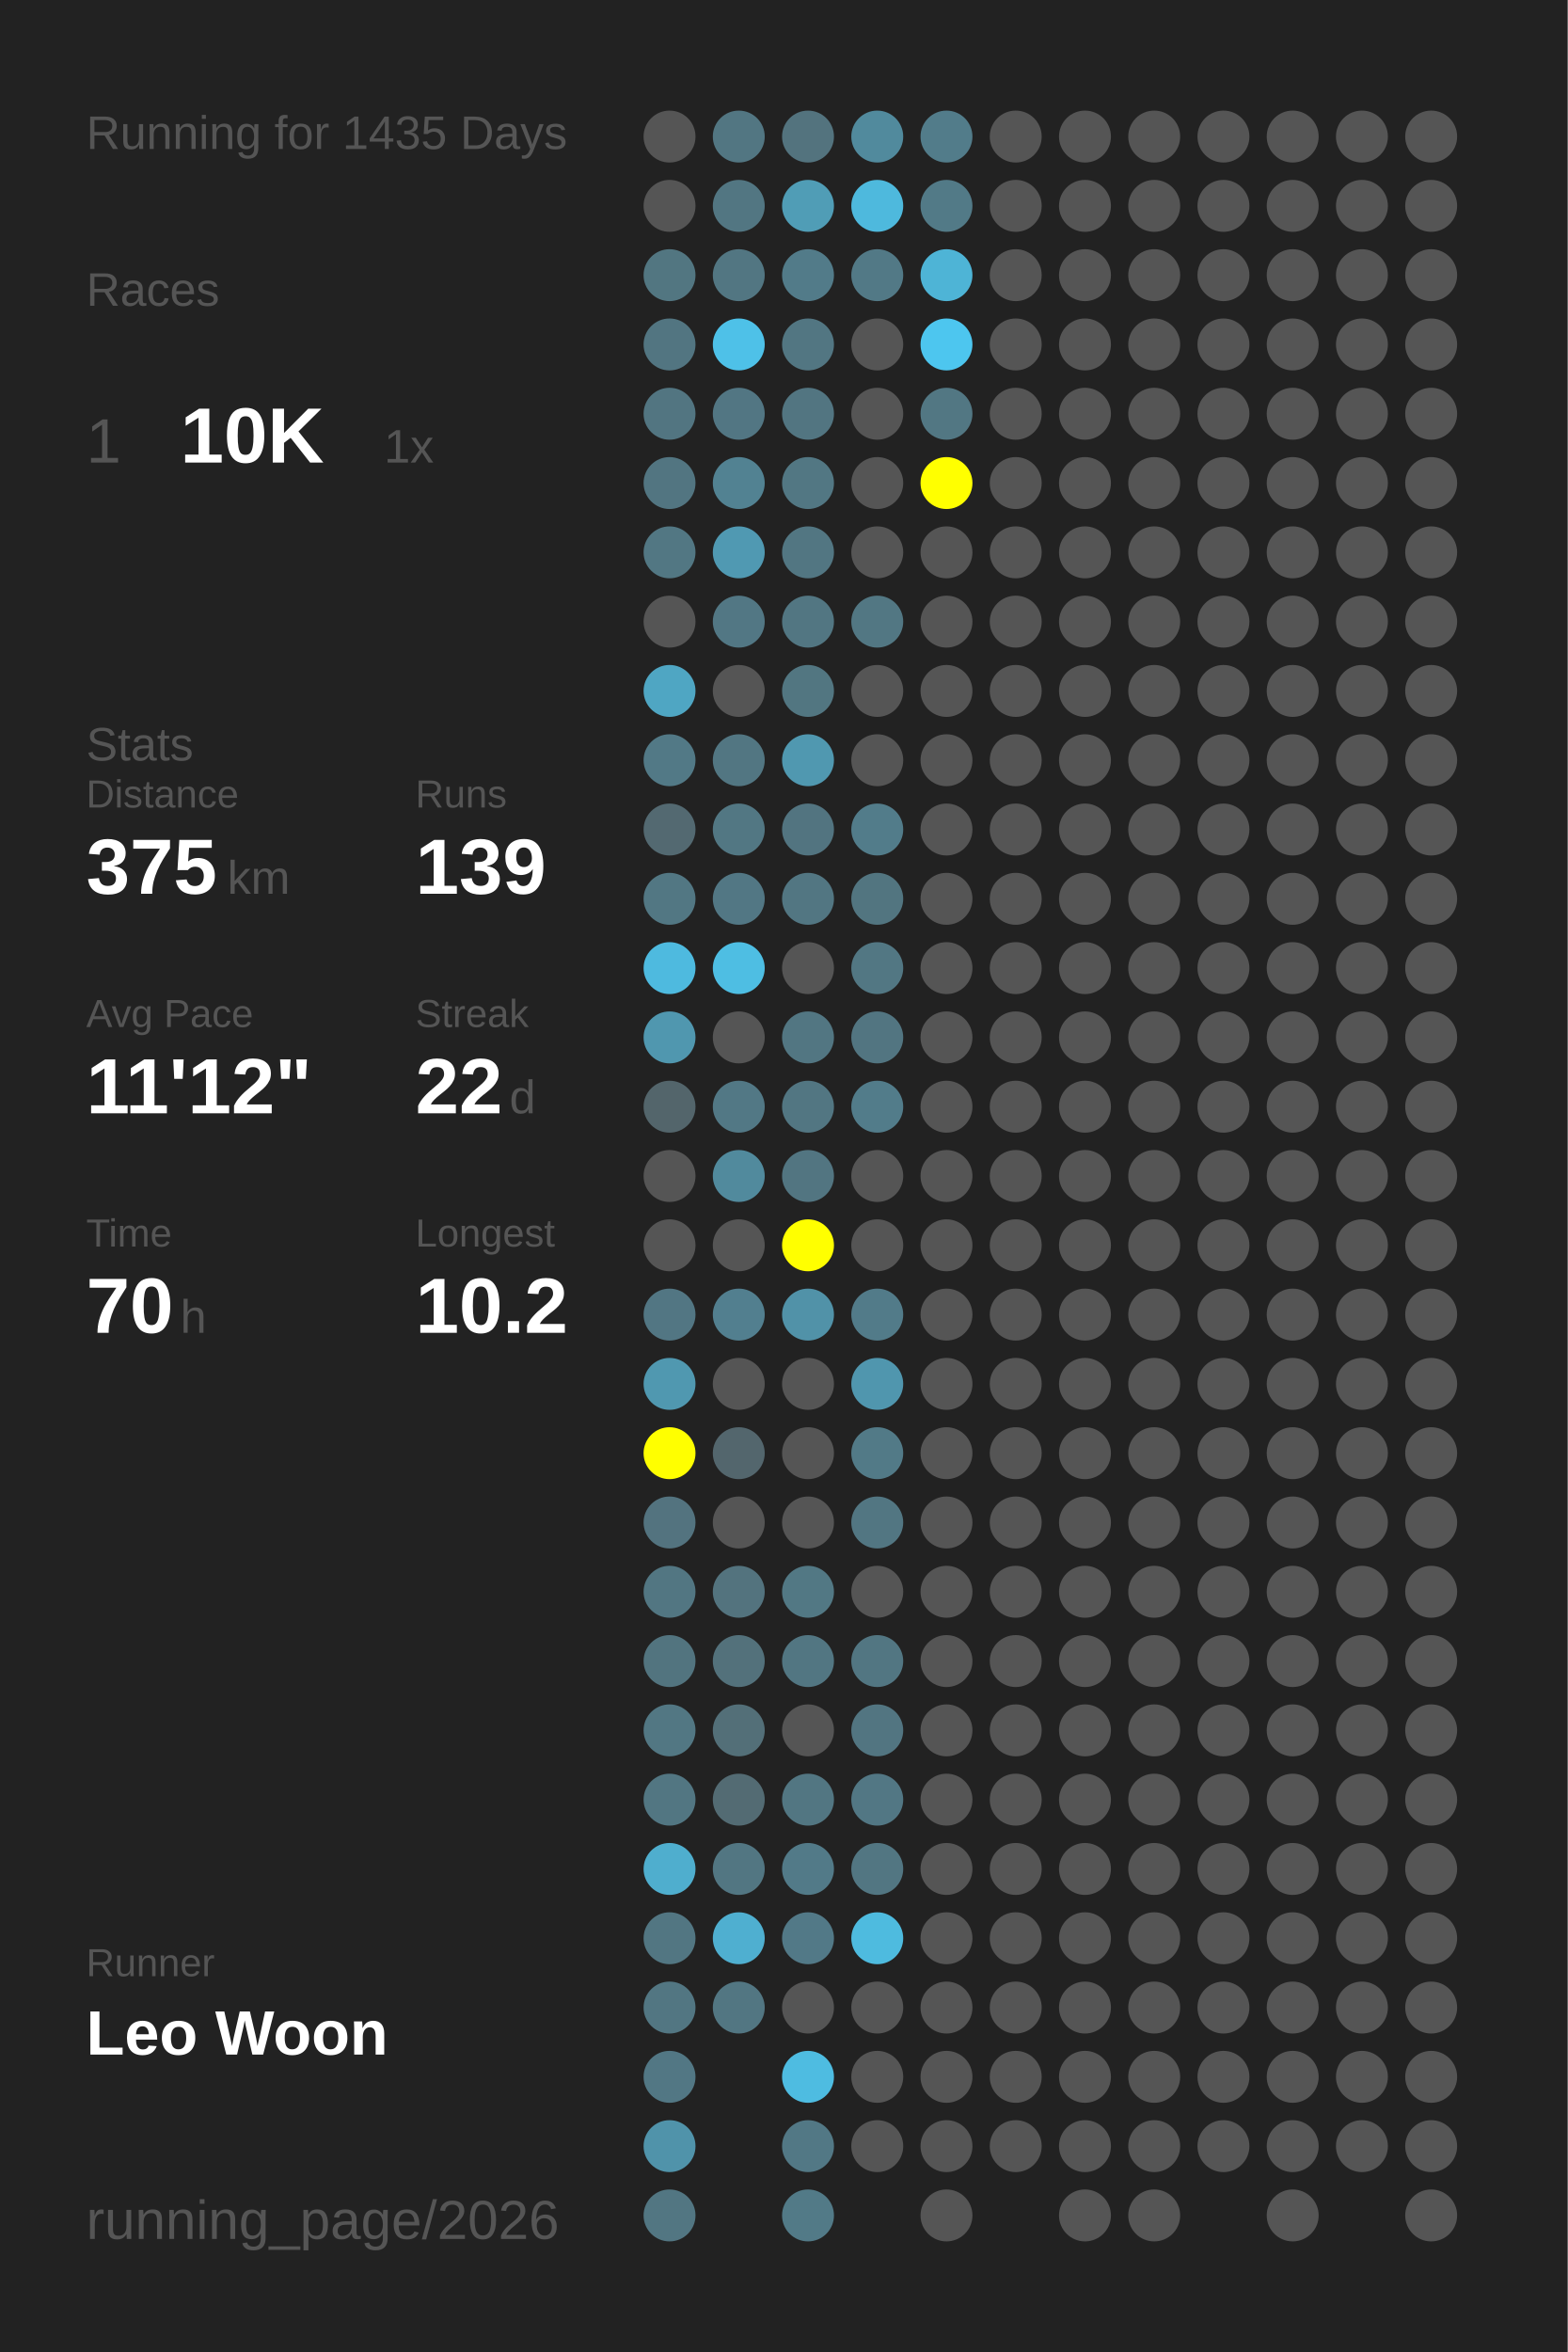
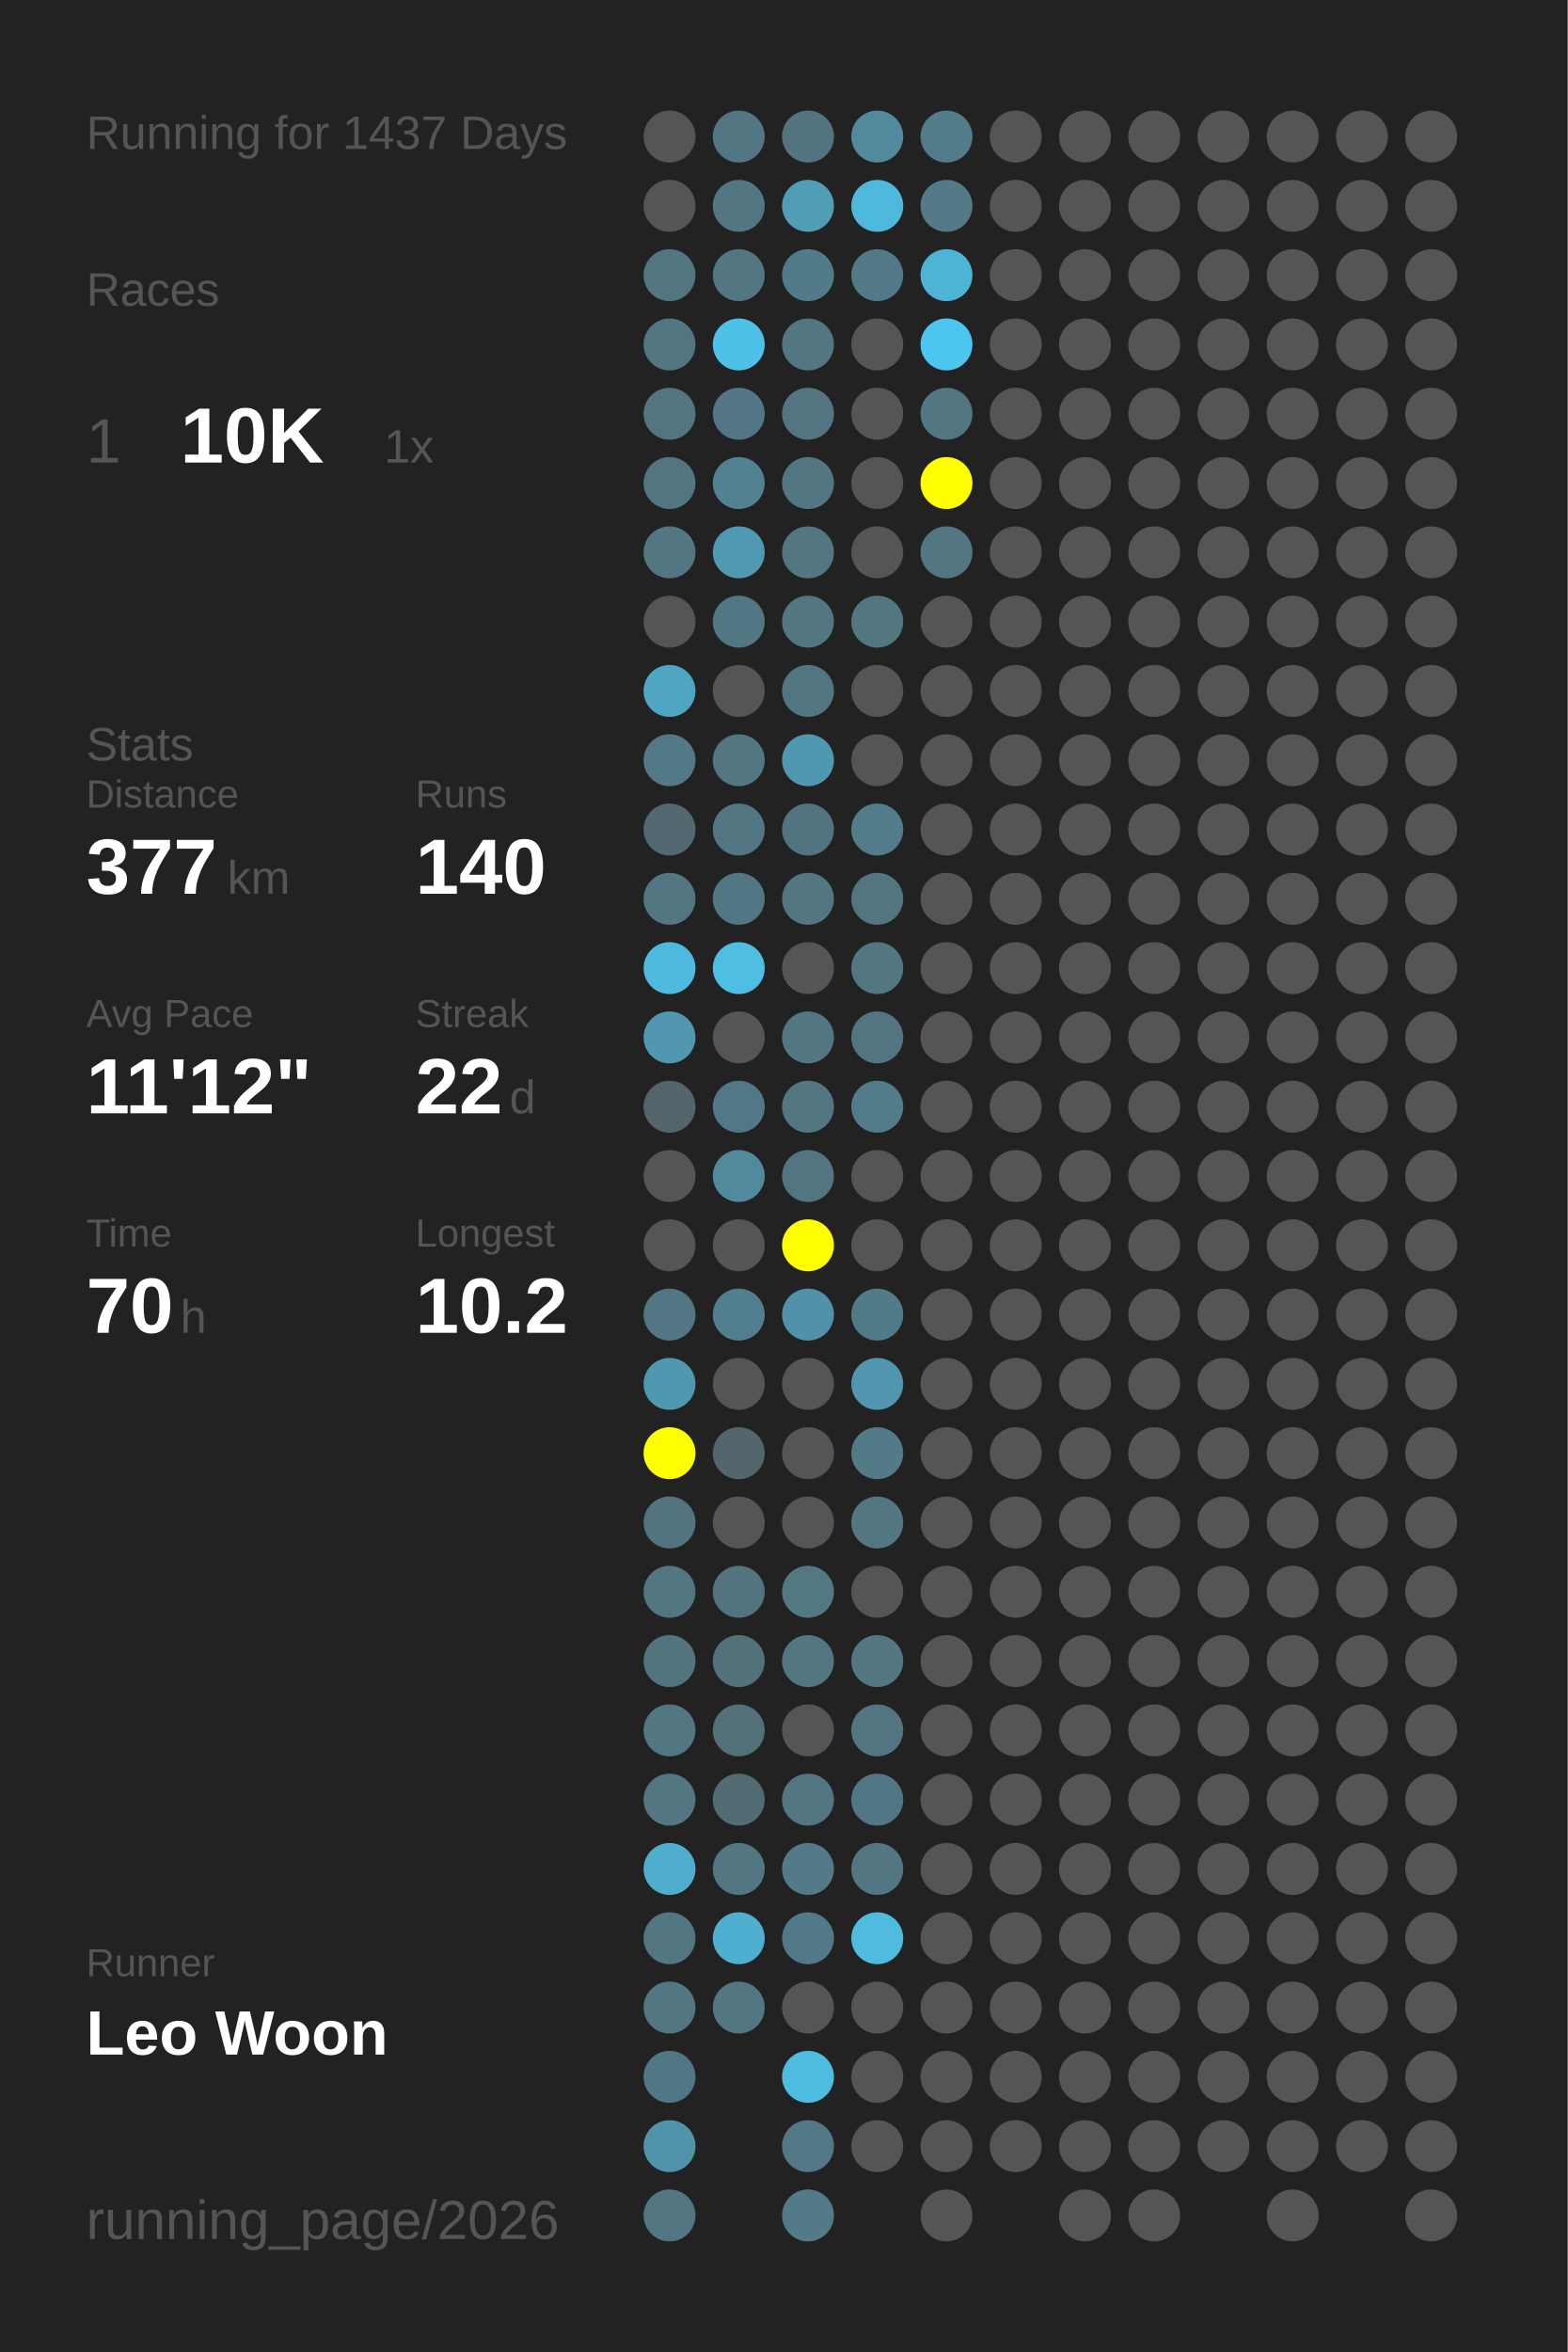
<svg xmlns="http://www.w3.org/2000/svg" baseProfile="full" height="300mm" version="1.1" viewBox="0,0,200,300" width="200mm">
  <defs />
  <rect fill="#222222" height="300" width="200" x="0" y="0" />
-   <text fill="#555555" style="font-size:6px; font-family:Arial;" x="11" y="19">Running for 1435 Days</text>
+   <text fill="#555555" style="font-size:6px; font-family:Arial;" x="11" y="19">Running for 1437 Days</text>
  <text fill="#555555" style="font-size:6px; font-family:Arial;" x="11" y="39">Races</text>
  <text fill="#555555" style="font-size:8px; font-family:Arial;" x="11" y="59">1</text>
  <text fill="#FFFFFF" style="font-size:10px; font-family:Arial; font-weight:bold;" x="23" y="59">10K</text>
  <text fill="#555555" style="font-size:6px; font-family:Arial;" x="49" y="59">1x</text>
  <text fill="#555555" style="font-size:6px; font-family:Arial;" x="11" y="97">Stats</text>
  <text fill="#555555" style="font-size:5px; font-family:Arial;" x="11" y="103">Distance</text>
-   <text fill="#FFFFFF" style="font-size:10px; font-family:Arial; font-weight:bold;" x="11" y="114">375</text>
+   <text fill="#FFFFFF" style="font-size:10px; font-family:Arial; font-weight:bold;" x="11" y="114">377</text>
  <text fill="#555555" style="font-size:6px; font-family:Arial;" x="29" y="114">km</text>
  <text fill="#555555" style="font-size:5px; font-family:Arial;" x="53" y="103">Runs</text>
-   <text fill="#FFFFFF" style="font-size:10px; font-family:Arial; font-weight:bold;" x="53" y="114">139</text>
+   <text fill="#FFFFFF" style="font-size:10px; font-family:Arial; font-weight:bold;" x="53" y="114">140</text>
  <text fill="#555555" style="font-size:5px; font-family:Arial;" x="11" y="131">Avg Pace</text>
  <text fill="#FFFFFF" style="font-size:10px; font-family:Arial; font-weight:bold;" x="11" y="142">11'12"</text>
  <text fill="#555555" style="font-size:5px; font-family:Arial;" x="53" y="131">Streak</text>
  <text fill="#FFFFFF" style="font-size:10px; font-family:Arial; font-weight:bold;" x="53" y="142">22</text>
  <text fill="#555555" style="font-size:6px; font-family:Arial;" x="65" y="142">d</text>
  <text fill="#555555" style="font-size:5px; font-family:Arial;" x="11" y="159">Time</text>
  <text fill="#FFFFFF" style="font-size:10px; font-family:Arial; font-weight:bold;" x="11" y="170">70</text>
  <text fill="#555555" style="font-size:6px; font-family:Arial;" x="23" y="170">h</text>
  <text fill="#555555" style="font-size:5px; font-family:Arial;" x="53" y="159">Longest</text>
  <text fill="#FFFFFF" style="font-size:10px; font-family:Arial; font-weight:bold;" x="53" y="170">10.2</text>
  <text fill="#555555" style="font-size:5px; font-family:Arial;" x="11" y="252.065">Runner</text>
  <text fill="#FFFFFF" style="font-size:8px; font-family:Arial; font-weight:bold;" x="11" y="262.065">Leo Woon</text>
  <text fill="#555555" style="font-size:7px; font-family:Arial;" x="11" y="285.581">running_page/2026</text>
  <circle cx="85.417" cy="17.419" fill="#555555" r="3.312" />
  <circle cx="85.417" cy="26.258" fill="#555555" r="3.312" />
  <circle cx="85.417" cy="35.097" fill="#527681" r="3.312" />
  <circle cx="85.417" cy="43.935" fill="#527581" r="3.312" />
  <circle cx="85.417" cy="52.774" fill="#527581" r="3.312" />
  <circle cx="85.417" cy="61.613" fill="#527581" r="3.312" />
  <circle cx="85.417" cy="70.452" fill="#527783" r="3.312" />
  <circle cx="85.417" cy="79.29" fill="#555555" r="3.312" />
  <circle cx="85.417" cy="88.129" fill="#4fa6c3" r="3.312" />
  <circle cx="85.417" cy="96.968" fill="#527986" r="3.312" />
  <circle cx="85.417" cy="105.806" fill="#536971" r="3.312" />
  <circle cx="85.417" cy="114.645" fill="#527783" r="3.312" />
  <circle cx="85.417" cy="123.484" fill="#4ebadf" r="3.312" />
  <circle cx="85.417" cy="132.323" fill="#5097af" r="3.312" />
  <circle cx="85.417" cy="141.161" fill="#53656b" r="3.312" />
  <circle cx="85.417" cy="150" fill="#555555" r="3.312" />
  <circle cx="85.417" cy="158.839" fill="#555555" r="3.312" />
  <circle cx="85.417" cy="167.677" fill="#527683" r="3.312" />
  <circle cx="85.417" cy="176.516" fill="#5098b0" r="3.312" />
  <circle cx="85.417" cy="185.355" fill="#FFFF00" r="3.312" />
  <circle cx="85.417" cy="194.194" fill="#53737f" r="3.312" />
  <circle cx="85.417" cy="203.032" fill="#527682" r="3.312" />
  <circle cx="85.417" cy="211.871" fill="#52747f" r="3.312" />
  <circle cx="85.417" cy="220.71" fill="#527783" r="3.312" />
  <circle cx="85.417" cy="229.548" fill="#527682" r="3.312" />
  <circle cx="85.417" cy="238.387" fill="#4faece" r="3.312" />
  <circle cx="85.417" cy="247.226" fill="#527682" r="3.312" />
  <circle cx="85.417" cy="256.065" fill="#527682" r="3.312" />
  <circle cx="85.417" cy="264.903" fill="#527784" r="3.312" />
  <circle cx="85.417" cy="273.742" fill="#5093aa" r="3.312" />
  <circle cx="85.417" cy="282.581" fill="#527682" r="3.312" />
  <circle cx="94.25" cy="17.419" fill="#527682" r="3.312" />
  <circle cx="94.25" cy="26.258" fill="#527682" r="3.312" />
  <circle cx="94.25" cy="35.097" fill="#527682" r="3.312" />
  <circle cx="94.25" cy="43.935" fill="#4ec1e8" r="3.312" />
  <circle cx="94.25" cy="52.774" fill="#527683" r="3.312" />
  <circle cx="94.25" cy="61.613" fill="#528292" r="3.312" />
  <circle cx="94.25" cy="70.452" fill="#5099b2" r="3.312" />
  <circle cx="94.25" cy="79.29" fill="#527784" r="3.312" />
  <circle cx="94.25" cy="88.129" fill="#555555" r="3.312" />
  <circle cx="94.25" cy="96.968" fill="#527682" r="3.312" />
  <circle cx="94.25" cy="105.806" fill="#527783" r="3.312" />
  <circle cx="94.25" cy="114.645" fill="#527784" r="3.312" />
  <circle cx="94.25" cy="123.484" fill="#4ebee3" r="3.312" />
  <circle cx="94.25" cy="132.323" fill="#555555" r="3.312" />
  <circle cx="94.25" cy="141.161" fill="#527885" r="3.312" />
  <circle cx="94.25" cy="150" fill="#518a9d" r="3.312" />
  <circle cx="94.25" cy="158.839" fill="#555555" r="3.312" />
  <circle cx="94.25" cy="167.677" fill="#527f8f" r="3.312" />
  <circle cx="94.25" cy="176.516" fill="#555555" r="3.312" />
  <circle cx="94.25" cy="185.355" fill="#53666d" r="3.312" />
  <circle cx="94.25" cy="194.194" fill="#555555" r="3.312" />
  <circle cx="94.25" cy="203.032" fill="#53737e" r="3.312" />
  <circle cx="94.25" cy="211.871" fill="#53717b" r="3.312" />
  <circle cx="94.25" cy="220.71" fill="#536f78" r="3.312" />
  <circle cx="94.25" cy="229.548" fill="#536b73" r="3.312" />
  <circle cx="94.25" cy="238.387" fill="#527682" r="3.312" />
  <circle cx="94.25" cy="247.226" fill="#4fafd0" r="3.312" />
  <circle cx="94.25" cy="256.065" fill="#527682" r="3.312" />
  <circle cx="103.083" cy="17.419" fill="#53737e" r="3.312" />
  <circle cx="103.083" cy="26.258" fill="#509db6" r="3.312" />
  <circle cx="103.083" cy="35.097" fill="#527b89" r="3.312" />
  <circle cx="103.083" cy="43.935" fill="#527682" r="3.312" />
  <circle cx="103.083" cy="52.774" fill="#527581" r="3.312" />
  <circle cx="103.083" cy="61.613" fill="#527783" r="3.312" />
  <circle cx="103.083" cy="70.452" fill="#527682" r="3.312" />
  <circle cx="103.083" cy="79.29" fill="#527682" r="3.312" />
  <circle cx="103.083" cy="88.129" fill="#527681" r="3.312" />
  <circle cx="103.083" cy="96.968" fill="#5098b0" r="3.312" />
  <circle cx="103.083" cy="105.806" fill="#527480" r="3.312" />
  <circle cx="103.083" cy="114.645" fill="#527682" r="3.312" />
  <circle cx="103.083" cy="123.484" fill="#555555" r="3.312" />
  <circle cx="103.083" cy="132.323" fill="#527682" r="3.312" />
  <circle cx="103.083" cy="141.161" fill="#527682" r="3.312" />
  <circle cx="103.083" cy="150" fill="#527581" r="3.312" />
  <circle cx="103.083" cy="158.839" fill="#FFFF00" r="3.312" />
  <circle cx="103.083" cy="167.677" fill="#5192a8" r="3.312" />
  <circle cx="103.083" cy="176.516" fill="#555555" r="3.312" />
  <circle cx="103.083" cy="185.355" fill="#555555" r="3.312" />
  <circle cx="103.083" cy="194.194" fill="#555555" r="3.312" />
  <circle cx="103.083" cy="203.032" fill="#527884" r="3.312" />
  <circle cx="103.083" cy="211.871" fill="#527682" r="3.312" />
  <circle cx="103.083" cy="220.71" fill="#555555" r="3.312" />
  <circle cx="103.083" cy="229.548" fill="#527682" r="3.312" />
  <circle cx="103.083" cy="238.387" fill="#527a88" r="3.312" />
  <circle cx="103.083" cy="247.226" fill="#527987" r="3.312" />
  <circle cx="103.083" cy="256.065" fill="#555555" r="3.312" />
  <circle cx="103.083" cy="264.903" fill="#4ebce1" r="3.312" />
  <circle cx="103.083" cy="273.742" fill="#527885" r="3.312" />
  <circle cx="103.083" cy="282.581" fill="#527a87" r="3.312" />
  <circle cx="111.917" cy="17.419" fill="#518a9d" r="3.312" />
  <circle cx="111.917" cy="26.258" fill="#4eb9dd" r="3.312" />
  <circle cx="111.917" cy="35.097" fill="#527986" r="3.312" />
  <circle cx="111.917" cy="43.935" fill="#555555" r="3.312" />
  <circle cx="111.917" cy="52.774" fill="#555555" r="3.312" />
  <circle cx="111.917" cy="61.613" fill="#555555" r="3.312" />
  <circle cx="111.917" cy="70.452" fill="#555555" r="3.312" />
  <circle cx="111.917" cy="79.29" fill="#527783" r="3.312" />
  <circle cx="111.917" cy="88.129" fill="#555555" r="3.312" />
  <circle cx="111.917" cy="96.968" fill="#555555" r="3.312" />
  <circle cx="111.917" cy="105.806" fill="#527c8a" r="3.312" />
  <circle cx="111.917" cy="114.645" fill="#527580" r="3.312" />
  <circle cx="111.917" cy="123.484" fill="#527783" r="3.312" />
  <circle cx="111.917" cy="132.323" fill="#527581" r="3.312" />
  <circle cx="111.917" cy="141.161" fill="#527c8a" r="3.312" />
  <circle cx="111.917" cy="150" fill="#555555" r="3.312" />
  <circle cx="111.917" cy="158.839" fill="#555555" r="3.312" />
  <circle cx="111.917" cy="167.677" fill="#527b89" r="3.312" />
  <circle cx="111.917" cy="176.516" fill="#5096ae" r="3.312" />
  <circle cx="111.917" cy="185.355" fill="#527a87" r="3.312" />
  <circle cx="111.917" cy="194.194" fill="#527682" r="3.312" />
  <circle cx="111.917" cy="203.032" fill="#555555" r="3.312" />
  <circle cx="111.917" cy="211.871" fill="#527682" r="3.312" />
  <circle cx="111.917" cy="220.71" fill="#527581" r="3.312" />
  <circle cx="111.917" cy="229.548" fill="#527784" r="3.312" />
  <circle cx="111.917" cy="238.387" fill="#527682" r="3.312" />
  <circle cx="111.917" cy="247.226" fill="#4ebbdf" r="3.312" />
  <circle cx="111.917" cy="256.065" fill="#555555" r="3.312" />
  <circle cx="111.917" cy="264.903" fill="#555555" r="3.312" />
  <circle cx="111.917" cy="273.742" fill="#555555" r="3.312" />
  <circle cx="120.75" cy="17.419" fill="#527c8a" r="3.312" />
  <circle cx="120.75" cy="26.258" fill="#527a87" r="3.312" />
  <circle cx="120.75" cy="35.097" fill="#4eb4d6" r="3.312" />
  <circle cx="120.75" cy="43.935" fill="#4dc6ef" r="3.312" />
  <circle cx="120.75" cy="52.774" fill="#527783" r="3.312" />
  <circle cx="120.75" cy="61.613" fill="#FFFF00" r="3.312" />
-   <circle cx="120.75" cy="70.452" fill="#555555" r="3.312" />
+   <circle cx="120.75" cy="70.452" fill="#527682" r="3.312" />
  <circle cx="120.75" cy="79.29" fill="#555555" r="3.312" />
  <circle cx="120.75" cy="88.129" fill="#555555" r="3.312" />
  <circle cx="120.75" cy="96.968" fill="#555555" r="3.312" />
  <circle cx="120.75" cy="105.806" fill="#555555" r="3.312" />
  <circle cx="120.75" cy="114.645" fill="#555555" r="3.312" />
  <circle cx="120.75" cy="123.484" fill="#555555" r="3.312" />
  <circle cx="120.75" cy="132.323" fill="#555555" r="3.312" />
  <circle cx="120.75" cy="141.161" fill="#555555" r="3.312" />
  <circle cx="120.75" cy="150" fill="#555555" r="3.312" />
  <circle cx="120.75" cy="158.839" fill="#555555" r="3.312" />
  <circle cx="120.75" cy="167.677" fill="#555555" r="3.312" />
  <circle cx="120.75" cy="176.516" fill="#555555" r="3.312" />
  <circle cx="120.75" cy="185.355" fill="#555555" r="3.312" />
  <circle cx="120.75" cy="194.194" fill="#555555" r="3.312" />
  <circle cx="120.75" cy="203.032" fill="#555555" r="3.312" />
  <circle cx="120.75" cy="211.871" fill="#555555" r="3.312" />
  <circle cx="120.75" cy="220.71" fill="#555555" r="3.312" />
  <circle cx="120.75" cy="229.548" fill="#555555" r="3.312" />
  <circle cx="120.75" cy="238.387" fill="#555555" r="3.312" />
  <circle cx="120.75" cy="247.226" fill="#555555" r="3.312" />
  <circle cx="120.75" cy="256.065" fill="#555555" r="3.312" />
  <circle cx="120.75" cy="264.903" fill="#555555" r="3.312" />
  <circle cx="120.75" cy="273.742" fill="#555555" r="3.312" />
  <circle cx="120.75" cy="282.581" fill="#555555" r="3.312" />
  <circle cx="129.583" cy="17.419" fill="#555555" r="3.312" />
  <circle cx="129.583" cy="26.258" fill="#555555" r="3.312" />
  <circle cx="129.583" cy="35.097" fill="#555555" r="3.312" />
  <circle cx="129.583" cy="43.935" fill="#555555" r="3.312" />
  <circle cx="129.583" cy="52.774" fill="#555555" r="3.312" />
  <circle cx="129.583" cy="61.613" fill="#555555" r="3.312" />
  <circle cx="129.583" cy="70.452" fill="#555555" r="3.312" />
  <circle cx="129.583" cy="79.29" fill="#555555" r="3.312" />
  <circle cx="129.583" cy="88.129" fill="#555555" r="3.312" />
  <circle cx="129.583" cy="96.968" fill="#555555" r="3.312" />
  <circle cx="129.583" cy="105.806" fill="#555555" r="3.312" />
  <circle cx="129.583" cy="114.645" fill="#555555" r="3.312" />
  <circle cx="129.583" cy="123.484" fill="#555555" r="3.312" />
  <circle cx="129.583" cy="132.323" fill="#555555" r="3.312" />
  <circle cx="129.583" cy="141.161" fill="#555555" r="3.312" />
  <circle cx="129.583" cy="150" fill="#555555" r="3.312" />
  <circle cx="129.583" cy="158.839" fill="#555555" r="3.312" />
  <circle cx="129.583" cy="167.677" fill="#555555" r="3.312" />
  <circle cx="129.583" cy="176.516" fill="#555555" r="3.312" />
  <circle cx="129.583" cy="185.355" fill="#555555" r="3.312" />
  <circle cx="129.583" cy="194.194" fill="#555555" r="3.312" />
  <circle cx="129.583" cy="203.032" fill="#555555" r="3.312" />
  <circle cx="129.583" cy="211.871" fill="#555555" r="3.312" />
  <circle cx="129.583" cy="220.71" fill="#555555" r="3.312" />
  <circle cx="129.583" cy="229.548" fill="#555555" r="3.312" />
  <circle cx="129.583" cy="238.387" fill="#555555" r="3.312" />
  <circle cx="129.583" cy="247.226" fill="#555555" r="3.312" />
  <circle cx="129.583" cy="256.065" fill="#555555" r="3.312" />
  <circle cx="129.583" cy="264.903" fill="#555555" r="3.312" />
  <circle cx="129.583" cy="273.742" fill="#555555" r="3.312" />
  <circle cx="138.417" cy="17.419" fill="#555555" r="3.312" />
  <circle cx="138.417" cy="26.258" fill="#555555" r="3.312" />
  <circle cx="138.417" cy="35.097" fill="#555555" r="3.312" />
  <circle cx="138.417" cy="43.935" fill="#555555" r="3.312" />
  <circle cx="138.417" cy="52.774" fill="#555555" r="3.312" />
  <circle cx="138.417" cy="61.613" fill="#555555" r="3.312" />
  <circle cx="138.417" cy="70.452" fill="#555555" r="3.312" />
  <circle cx="138.417" cy="79.29" fill="#555555" r="3.312" />
  <circle cx="138.417" cy="88.129" fill="#555555" r="3.312" />
  <circle cx="138.417" cy="96.968" fill="#555555" r="3.312" />
  <circle cx="138.417" cy="105.806" fill="#555555" r="3.312" />
  <circle cx="138.417" cy="114.645" fill="#555555" r="3.312" />
  <circle cx="138.417" cy="123.484" fill="#555555" r="3.312" />
  <circle cx="138.417" cy="132.323" fill="#555555" r="3.312" />
  <circle cx="138.417" cy="141.161" fill="#555555" r="3.312" />
  <circle cx="138.417" cy="150" fill="#555555" r="3.312" />
  <circle cx="138.417" cy="158.839" fill="#555555" r="3.312" />
  <circle cx="138.417" cy="167.677" fill="#555555" r="3.312" />
  <circle cx="138.417" cy="176.516" fill="#555555" r="3.312" />
  <circle cx="138.417" cy="185.355" fill="#555555" r="3.312" />
  <circle cx="138.417" cy="194.194" fill="#555555" r="3.312" />
  <circle cx="138.417" cy="203.032" fill="#555555" r="3.312" />
  <circle cx="138.417" cy="211.871" fill="#555555" r="3.312" />
  <circle cx="138.417" cy="220.71" fill="#555555" r="3.312" />
  <circle cx="138.417" cy="229.548" fill="#555555" r="3.312" />
  <circle cx="138.417" cy="238.387" fill="#555555" r="3.312" />
  <circle cx="138.417" cy="247.226" fill="#555555" r="3.312" />
  <circle cx="138.417" cy="256.065" fill="#555555" r="3.312" />
  <circle cx="138.417" cy="264.903" fill="#555555" r="3.312" />
  <circle cx="138.417" cy="273.742" fill="#555555" r="3.312" />
  <circle cx="138.417" cy="282.581" fill="#555555" r="3.312" />
  <circle cx="147.25" cy="17.419" fill="#555555" r="3.312" />
  <circle cx="147.25" cy="26.258" fill="#555555" r="3.312" />
  <circle cx="147.25" cy="35.097" fill="#555555" r="3.312" />
  <circle cx="147.25" cy="43.935" fill="#555555" r="3.312" />
  <circle cx="147.25" cy="52.774" fill="#555555" r="3.312" />
  <circle cx="147.25" cy="61.613" fill="#555555" r="3.312" />
  <circle cx="147.25" cy="70.452" fill="#555555" r="3.312" />
  <circle cx="147.25" cy="79.29" fill="#555555" r="3.312" />
  <circle cx="147.25" cy="88.129" fill="#555555" r="3.312" />
  <circle cx="147.25" cy="96.968" fill="#555555" r="3.312" />
  <circle cx="147.25" cy="105.806" fill="#555555" r="3.312" />
  <circle cx="147.25" cy="114.645" fill="#555555" r="3.312" />
  <circle cx="147.25" cy="123.484" fill="#555555" r="3.312" />
  <circle cx="147.25" cy="132.323" fill="#555555" r="3.312" />
  <circle cx="147.25" cy="141.161" fill="#555555" r="3.312" />
  <circle cx="147.25" cy="150" fill="#555555" r="3.312" />
  <circle cx="147.25" cy="158.839" fill="#555555" r="3.312" />
  <circle cx="147.25" cy="167.677" fill="#555555" r="3.312" />
  <circle cx="147.25" cy="176.516" fill="#555555" r="3.312" />
  <circle cx="147.25" cy="185.355" fill="#555555" r="3.312" />
  <circle cx="147.25" cy="194.194" fill="#555555" r="3.312" />
  <circle cx="147.25" cy="203.032" fill="#555555" r="3.312" />
  <circle cx="147.25" cy="211.871" fill="#555555" r="3.312" />
  <circle cx="147.25" cy="220.71" fill="#555555" r="3.312" />
  <circle cx="147.25" cy="229.548" fill="#555555" r="3.312" />
  <circle cx="147.25" cy="238.387" fill="#555555" r="3.312" />
  <circle cx="147.25" cy="247.226" fill="#555555" r="3.312" />
  <circle cx="147.25" cy="256.065" fill="#555555" r="3.312" />
  <circle cx="147.25" cy="264.903" fill="#555555" r="3.312" />
  <circle cx="147.25" cy="273.742" fill="#555555" r="3.312" />
  <circle cx="147.25" cy="282.581" fill="#555555" r="3.312" />
  <circle cx="156.083" cy="17.419" fill="#555555" r="3.312" />
  <circle cx="156.083" cy="26.258" fill="#555555" r="3.312" />
  <circle cx="156.083" cy="35.097" fill="#555555" r="3.312" />
  <circle cx="156.083" cy="43.935" fill="#555555" r="3.312" />
  <circle cx="156.083" cy="52.774" fill="#555555" r="3.312" />
  <circle cx="156.083" cy="61.613" fill="#555555" r="3.312" />
  <circle cx="156.083" cy="70.452" fill="#555555" r="3.312" />
  <circle cx="156.083" cy="79.29" fill="#555555" r="3.312" />
  <circle cx="156.083" cy="88.129" fill="#555555" r="3.312" />
  <circle cx="156.083" cy="96.968" fill="#555555" r="3.312" />
  <circle cx="156.083" cy="105.806" fill="#555555" r="3.312" />
  <circle cx="156.083" cy="114.645" fill="#555555" r="3.312" />
  <circle cx="156.083" cy="123.484" fill="#555555" r="3.312" />
  <circle cx="156.083" cy="132.323" fill="#555555" r="3.312" />
  <circle cx="156.083" cy="141.161" fill="#555555" r="3.312" />
  <circle cx="156.083" cy="150" fill="#555555" r="3.312" />
  <circle cx="156.083" cy="158.839" fill="#555555" r="3.312" />
  <circle cx="156.083" cy="167.677" fill="#555555" r="3.312" />
  <circle cx="156.083" cy="176.516" fill="#555555" r="3.312" />
  <circle cx="156.083" cy="185.355" fill="#555555" r="3.312" />
  <circle cx="156.083" cy="194.194" fill="#555555" r="3.312" />
  <circle cx="156.083" cy="203.032" fill="#555555" r="3.312" />
  <circle cx="156.083" cy="211.871" fill="#555555" r="3.312" />
  <circle cx="156.083" cy="220.71" fill="#555555" r="3.312" />
  <circle cx="156.083" cy="229.548" fill="#555555" r="3.312" />
  <circle cx="156.083" cy="238.387" fill="#555555" r="3.312" />
  <circle cx="156.083" cy="247.226" fill="#555555" r="3.312" />
  <circle cx="156.083" cy="256.065" fill="#555555" r="3.312" />
  <circle cx="156.083" cy="264.903" fill="#555555" r="3.312" />
  <circle cx="156.083" cy="273.742" fill="#555555" r="3.312" />
  <circle cx="164.917" cy="17.419" fill="#555555" r="3.312" />
  <circle cx="164.917" cy="26.258" fill="#555555" r="3.312" />
  <circle cx="164.917" cy="35.097" fill="#555555" r="3.312" />
  <circle cx="164.917" cy="43.935" fill="#555555" r="3.312" />
  <circle cx="164.917" cy="52.774" fill="#555555" r="3.312" />
  <circle cx="164.917" cy="61.613" fill="#555555" r="3.312" />
  <circle cx="164.917" cy="70.452" fill="#555555" r="3.312" />
  <circle cx="164.917" cy="79.29" fill="#555555" r="3.312" />
  <circle cx="164.917" cy="88.129" fill="#555555" r="3.312" />
  <circle cx="164.917" cy="96.968" fill="#555555" r="3.312" />
  <circle cx="164.917" cy="105.806" fill="#555555" r="3.312" />
  <circle cx="164.917" cy="114.645" fill="#555555" r="3.312" />
  <circle cx="164.917" cy="123.484" fill="#555555" r="3.312" />
  <circle cx="164.917" cy="132.323" fill="#555555" r="3.312" />
  <circle cx="164.917" cy="141.161" fill="#555555" r="3.312" />
  <circle cx="164.917" cy="150" fill="#555555" r="3.312" />
  <circle cx="164.917" cy="158.839" fill="#555555" r="3.312" />
  <circle cx="164.917" cy="167.677" fill="#555555" r="3.312" />
  <circle cx="164.917" cy="176.516" fill="#555555" r="3.312" />
  <circle cx="164.917" cy="185.355" fill="#555555" r="3.312" />
  <circle cx="164.917" cy="194.194" fill="#555555" r="3.312" />
  <circle cx="164.917" cy="203.032" fill="#555555" r="3.312" />
  <circle cx="164.917" cy="211.871" fill="#555555" r="3.312" />
  <circle cx="164.917" cy="220.71" fill="#555555" r="3.312" />
  <circle cx="164.917" cy="229.548" fill="#555555" r="3.312" />
  <circle cx="164.917" cy="238.387" fill="#555555" r="3.312" />
  <circle cx="164.917" cy="247.226" fill="#555555" r="3.312" />
  <circle cx="164.917" cy="256.065" fill="#555555" r="3.312" />
  <circle cx="164.917" cy="264.903" fill="#555555" r="3.312" />
  <circle cx="164.917" cy="273.742" fill="#555555" r="3.312" />
  <circle cx="164.917" cy="282.581" fill="#555555" r="3.312" />
  <circle cx="173.75" cy="17.419" fill="#555555" r="3.312" />
  <circle cx="173.75" cy="26.258" fill="#555555" r="3.312" />
  <circle cx="173.75" cy="35.097" fill="#555555" r="3.312" />
  <circle cx="173.75" cy="43.935" fill="#555555" r="3.312" />
  <circle cx="173.75" cy="52.774" fill="#555555" r="3.312" />
  <circle cx="173.75" cy="61.613" fill="#555555" r="3.312" />
  <circle cx="173.75" cy="70.452" fill="#555555" r="3.312" />
  <circle cx="173.75" cy="79.29" fill="#555555" r="3.312" />
  <circle cx="173.75" cy="88.129" fill="#555555" r="3.312" />
  <circle cx="173.75" cy="96.968" fill="#555555" r="3.312" />
  <circle cx="173.75" cy="105.806" fill="#555555" r="3.312" />
  <circle cx="173.75" cy="114.645" fill="#555555" r="3.312" />
  <circle cx="173.75" cy="123.484" fill="#555555" r="3.312" />
  <circle cx="173.75" cy="132.323" fill="#555555" r="3.312" />
  <circle cx="173.75" cy="141.161" fill="#555555" r="3.312" />
  <circle cx="173.75" cy="150" fill="#555555" r="3.312" />
  <circle cx="173.75" cy="158.839" fill="#555555" r="3.312" />
  <circle cx="173.75" cy="167.677" fill="#555555" r="3.312" />
  <circle cx="173.75" cy="176.516" fill="#555555" r="3.312" />
  <circle cx="173.75" cy="185.355" fill="#555555" r="3.312" />
  <circle cx="173.75" cy="194.194" fill="#555555" r="3.312" />
  <circle cx="173.75" cy="203.032" fill="#555555" r="3.312" />
  <circle cx="173.75" cy="211.871" fill="#555555" r="3.312" />
  <circle cx="173.75" cy="220.71" fill="#555555" r="3.312" />
  <circle cx="173.75" cy="229.548" fill="#555555" r="3.312" />
  <circle cx="173.75" cy="238.387" fill="#555555" r="3.312" />
  <circle cx="173.75" cy="247.226" fill="#555555" r="3.312" />
  <circle cx="173.75" cy="256.065" fill="#555555" r="3.312" />
  <circle cx="173.75" cy="264.903" fill="#555555" r="3.312" />
  <circle cx="173.75" cy="273.742" fill="#555555" r="3.312" />
  <circle cx="182.583" cy="17.419" fill="#555555" r="3.312" />
  <circle cx="182.583" cy="26.258" fill="#555555" r="3.312" />
  <circle cx="182.583" cy="35.097" fill="#555555" r="3.312" />
  <circle cx="182.583" cy="43.935" fill="#555555" r="3.312" />
  <circle cx="182.583" cy="52.774" fill="#555555" r="3.312" />
  <circle cx="182.583" cy="61.613" fill="#555555" r="3.312" />
  <circle cx="182.583" cy="70.452" fill="#555555" r="3.312" />
  <circle cx="182.583" cy="79.29" fill="#555555" r="3.312" />
  <circle cx="182.583" cy="88.129" fill="#555555" r="3.312" />
  <circle cx="182.583" cy="96.968" fill="#555555" r="3.312" />
  <circle cx="182.583" cy="105.806" fill="#555555" r="3.312" />
  <circle cx="182.583" cy="114.645" fill="#555555" r="3.312" />
  <circle cx="182.583" cy="123.484" fill="#555555" r="3.312" />
  <circle cx="182.583" cy="132.323" fill="#555555" r="3.312" />
  <circle cx="182.583" cy="141.161" fill="#555555" r="3.312" />
  <circle cx="182.583" cy="150" fill="#555555" r="3.312" />
  <circle cx="182.583" cy="158.839" fill="#555555" r="3.312" />
  <circle cx="182.583" cy="167.677" fill="#555555" r="3.312" />
  <circle cx="182.583" cy="176.516" fill="#555555" r="3.312" />
  <circle cx="182.583" cy="185.355" fill="#555555" r="3.312" />
  <circle cx="182.583" cy="194.194" fill="#555555" r="3.312" />
  <circle cx="182.583" cy="203.032" fill="#555555" r="3.312" />
  <circle cx="182.583" cy="211.871" fill="#555555" r="3.312" />
  <circle cx="182.583" cy="220.71" fill="#555555" r="3.312" />
  <circle cx="182.583" cy="229.548" fill="#555555" r="3.312" />
  <circle cx="182.583" cy="238.387" fill="#555555" r="3.312" />
  <circle cx="182.583" cy="247.226" fill="#555555" r="3.312" />
  <circle cx="182.583" cy="256.065" fill="#555555" r="3.312" />
  <circle cx="182.583" cy="264.903" fill="#555555" r="3.312" />
  <circle cx="182.583" cy="273.742" fill="#555555" r="3.312" />
  <circle cx="182.583" cy="282.581" fill="#555555" r="3.312" />
</svg>
